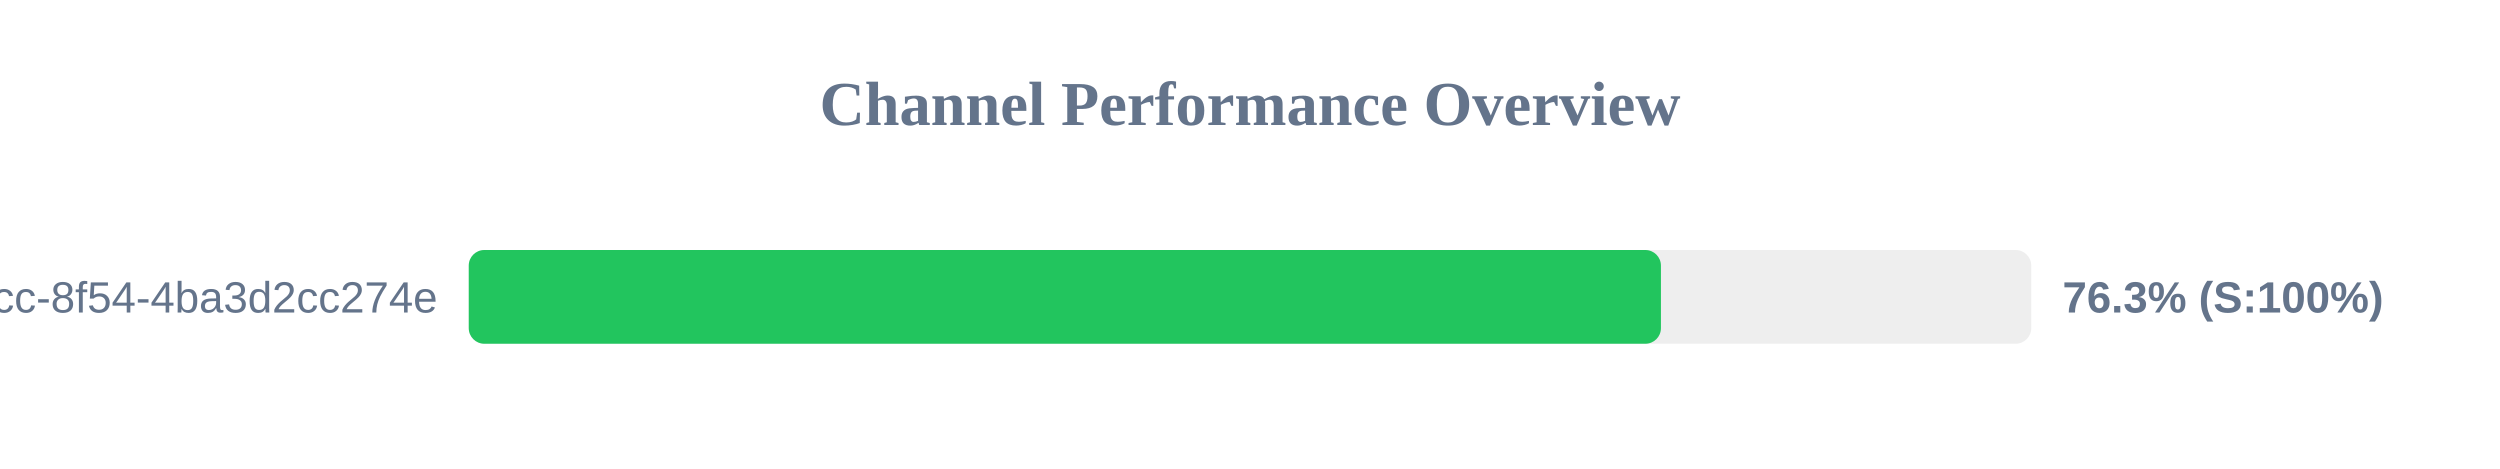
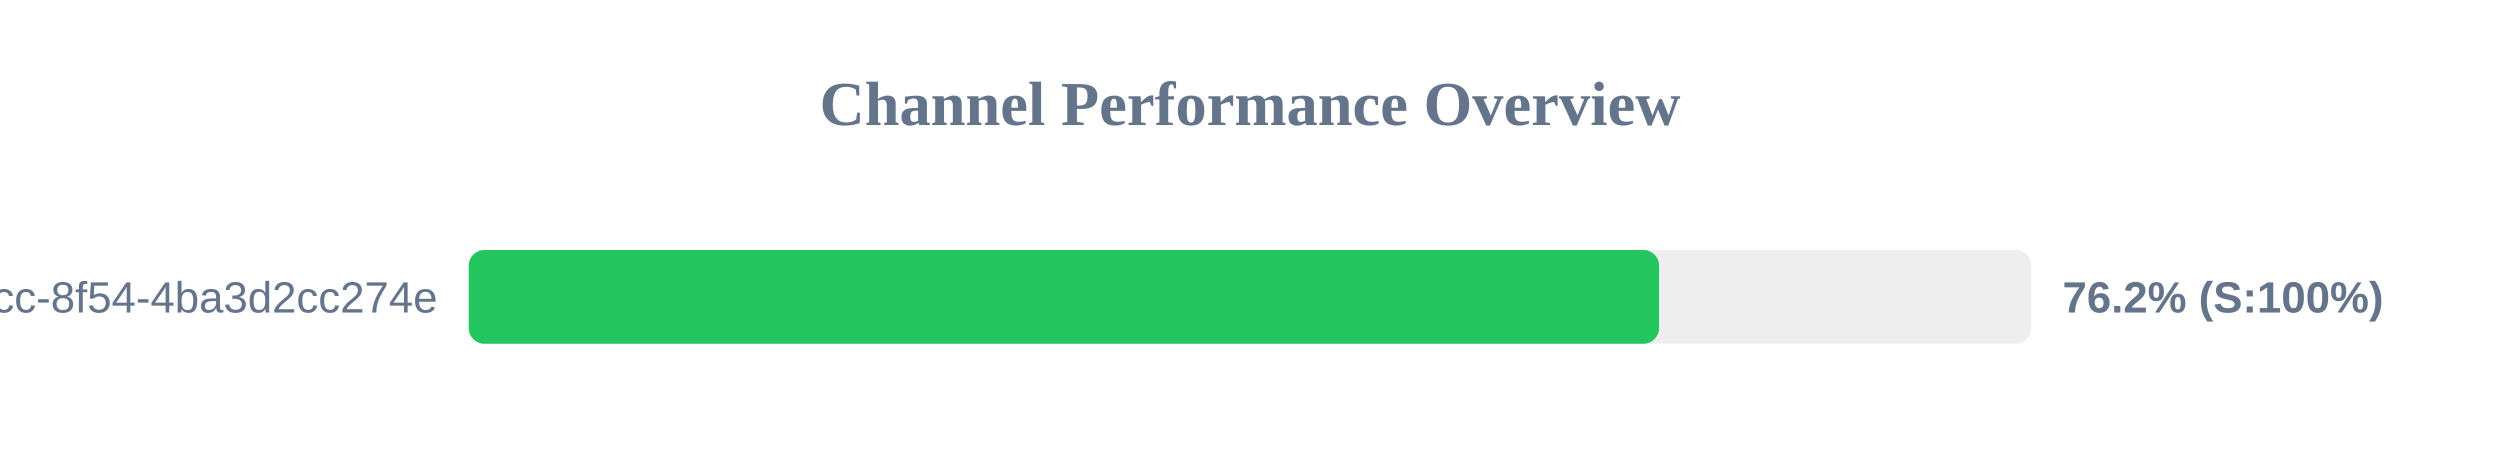
<svg xmlns="http://www.w3.org/2000/svg" width="800" height="150" version="1.1">
  <style>
        .row { font: 14px Arial; fill: #64748b; }
        .score { font: bold 14px Arial; fill: #64748b; }
    </style>
  <text x="400" y="40" text-anchor="middle" font-size="20px" font-weight="bold" fill="#64748b">Channel Performance Overview</text>
  <rect x="150" y="80" width="500" height="30" fill="#eee" rx="5" />
-   <rect x="150" y="80" width="381.5" height="30" fill="#22c55e" rx="5" />
+   <rect x="150" y="80" width="380.9" height="30" fill="#22c55e" rx="5" />
  <text x="140" y="100" text-anchor="end" class="row">?uuid=45cc0b3a-0adb-4dcc-8f54-4ba3d2cc274e</text>
-   <text x="660" y="100" text-anchor="start" class="score">76.3% (S:100%)</text>
+   <text x="660" y="100" text-anchor="start" class="score">76.2% (S:100%)</text>
</svg>
